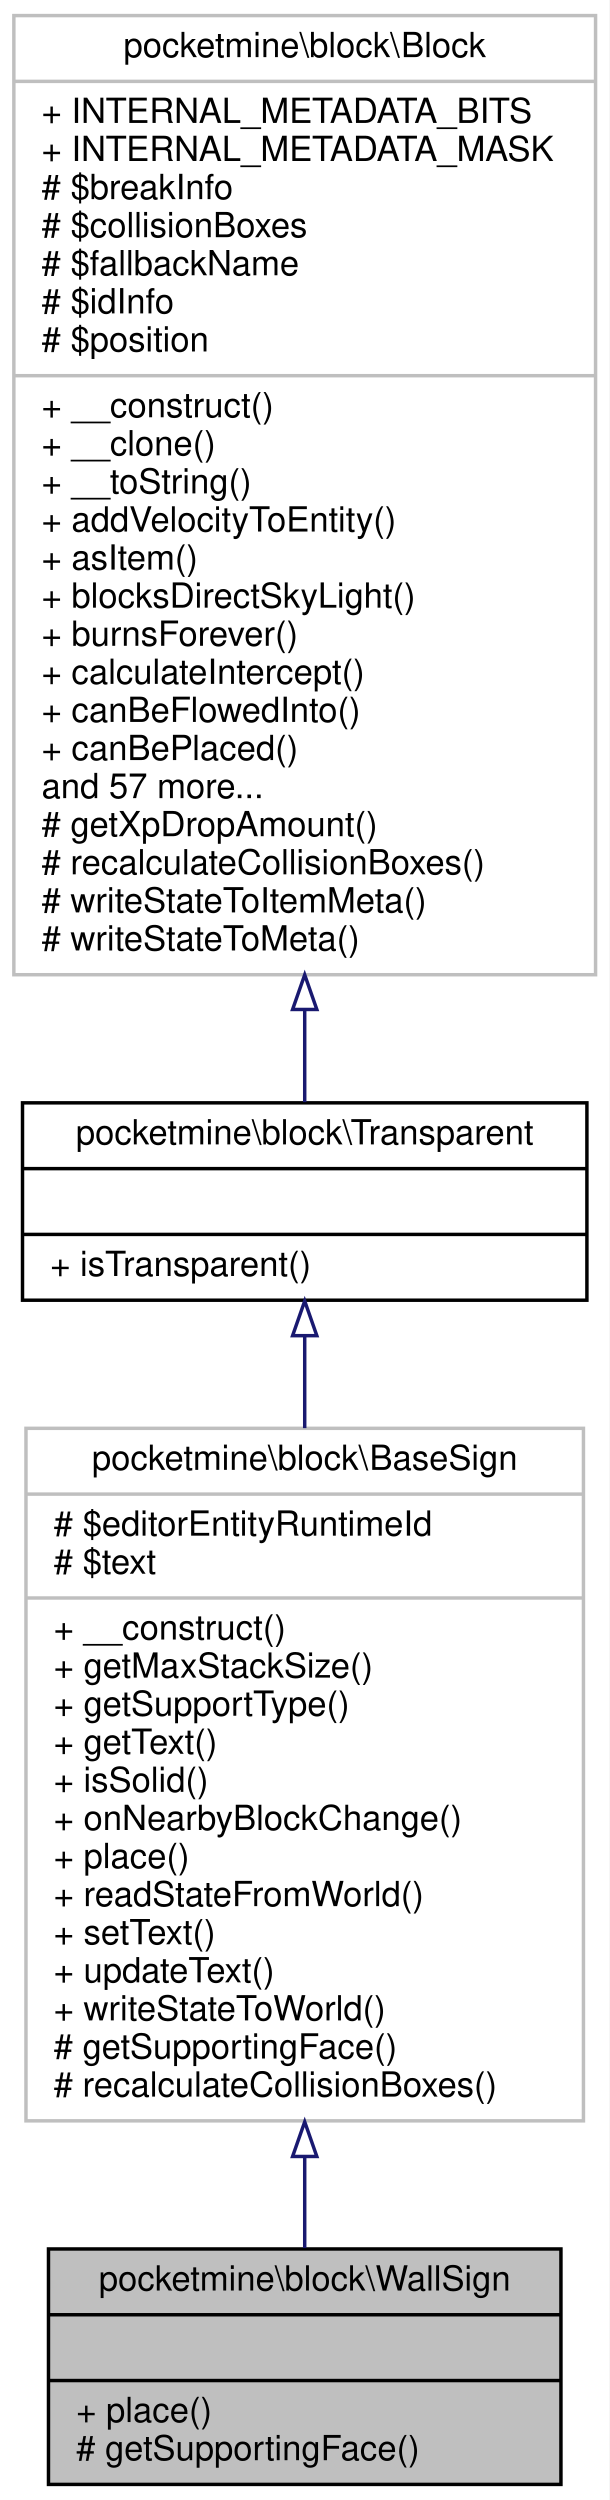
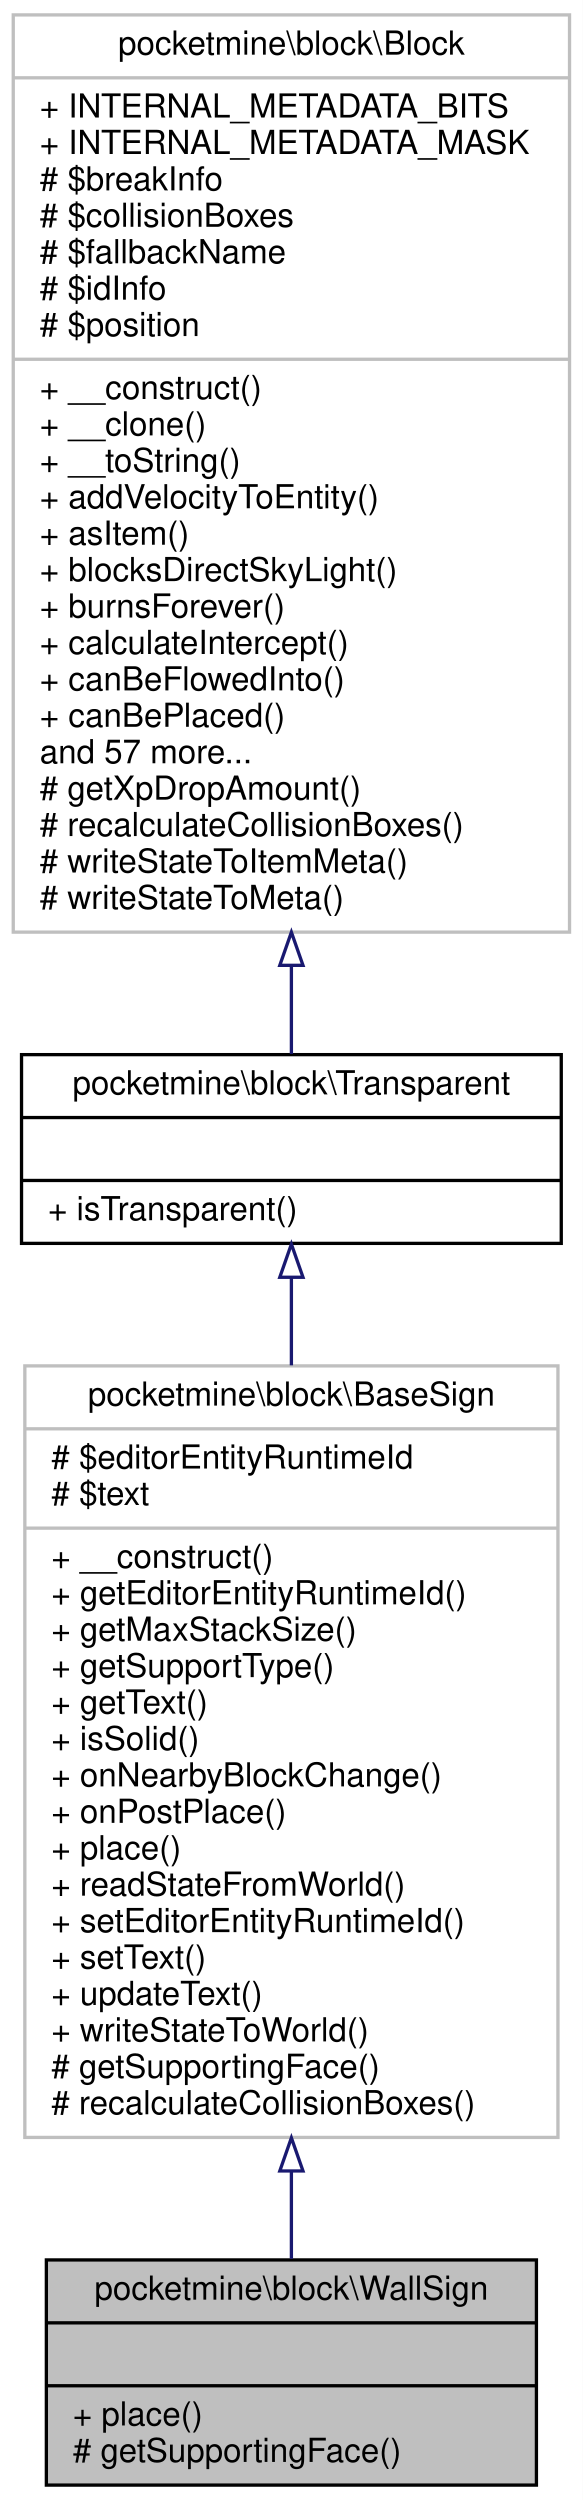
- <svg xmlns="http://www.w3.org/2000/svg" xmlns:xlink="http://www.w3.org/1999/xlink" width="176pt" height="722pt" viewBox="0.00 0.00 176.00 722.00">
-   <g id="graph0" class="graph" transform="scale(1 1) rotate(0) translate(4 718)">
-     <polygon fill="white" stroke="transparent" points="-4,4 -4,-718 172,-718 172,4 -4,4" />
+ <svg xmlns="http://www.w3.org/2000/svg" xmlns:xlink="http://www.w3.org/1999/xlink" width="176pt" height="755pt" viewBox="0.00 0.00 176.00 755.00">
+   <g id="graph0" class="graph" transform="scale(1 1) rotate(0) translate(4 751)">
+     <polygon fill="white" stroke="transparent" points="-4,4 -4,-751 172,-751 172,4 -4,4" />
    <g id="node1" class="node">
      <g id="a_node1">
        <a xlink:title=" ">
          <polygon fill="#bfbfbf" stroke="black" points="10,-0.5 10,-68.5 158,-68.5 158,-0.5 10,-0.5" />
          <text text-anchor="middle" x="84" y="-56.5" font-family="Helvetica,sans-Serif" font-size="10.00">pocketmine\block\WallSign</text>
          <polyline fill="none" stroke="black" points="10,-49.5 158,-49.5 " />
          <text text-anchor="middle" x="84" y="-37.5" font-family="Helvetica,sans-Serif" font-size="10.00"> </text>
          <polyline fill="none" stroke="black" points="10,-30.5 158,-30.5 " />
          <text text-anchor="start" x="18" y="-18.5" font-family="Helvetica,sans-Serif" font-size="10.00">+ place()</text>
          <text text-anchor="start" x="18" y="-7.5" font-family="Helvetica,sans-Serif" font-size="10.00"># getSupportingFace()</text>
        </a>
      </g>
    </g>
    <g id="node2" class="node">
      <g id="a_node2">
        <a xlink:href="../../df/d0b/classpocketmine_1_1block_1_1_base_sign.html" target="_top" xlink:title=" ">
-           <polygon fill="white" stroke="#bfbfbf" points="3.5,-105.5 3.5,-305.5 164.5,-305.5 164.5,-105.5 3.5,-105.5" />
-           <text text-anchor="middle" x="84" y="-293.5" font-family="Helvetica,sans-Serif" font-size="10.00">pocketmine\block\BaseSign</text>
-           <polyline fill="none" stroke="#bfbfbf" points="3.5,-286.5 164.5,-286.5 " />
-           <text text-anchor="start" x="11.5" y="-274.5" font-family="Helvetica,sans-Serif" font-size="10.00"># $editorEntityRuntimeId</text>
-           <text text-anchor="start" x="11.5" y="-263.5" font-family="Helvetica,sans-Serif" font-size="10.00"># $text</text>
-           <polyline fill="none" stroke="#bfbfbf" points="3.5,-256.5 164.5,-256.5 " />
-           <text text-anchor="start" x="11.5" y="-244.5" font-family="Helvetica,sans-Serif" font-size="10.00">+ __construct()</text>
-           <text text-anchor="start" x="11.5" y="-233.5" font-family="Helvetica,sans-Serif" font-size="10.00">+ getMaxStackSize()</text>
-           <text text-anchor="start" x="11.5" y="-222.5" font-family="Helvetica,sans-Serif" font-size="10.00">+ getSupportType()</text>
-           <text text-anchor="start" x="11.5" y="-211.5" font-family="Helvetica,sans-Serif" font-size="10.00">+ getText()</text>
-           <text text-anchor="start" x="11.5" y="-200.5" font-family="Helvetica,sans-Serif" font-size="10.00">+ isSolid()</text>
-           <text text-anchor="start" x="11.5" y="-189.5" font-family="Helvetica,sans-Serif" font-size="10.00">+ onNearbyBlockChange()</text>
-           <text text-anchor="start" x="11.5" y="-178.5" font-family="Helvetica,sans-Serif" font-size="10.00">+ place()</text>
-           <text text-anchor="start" x="11.5" y="-167.5" font-family="Helvetica,sans-Serif" font-size="10.00">+ readStateFromWorld()</text>
+           <polygon fill="white" stroke="#bfbfbf" points="3.5,-105.5 3.5,-338.5 164.5,-338.5 164.5,-105.5 3.5,-105.5" />
+           <text text-anchor="middle" x="84" y="-326.5" font-family="Helvetica,sans-Serif" font-size="10.00">pocketmine\block\BaseSign</text>
+           <polyline fill="none" stroke="#bfbfbf" points="3.5,-319.5 164.5,-319.5 " />
+           <text text-anchor="start" x="11.5" y="-307.5" font-family="Helvetica,sans-Serif" font-size="10.00"># $editorEntityRuntimeId</text>
+           <text text-anchor="start" x="11.5" y="-296.5" font-family="Helvetica,sans-Serif" font-size="10.00"># $text</text>
+           <polyline fill="none" stroke="#bfbfbf" points="3.5,-289.5 164.5,-289.5 " />
+           <text text-anchor="start" x="11.5" y="-277.5" font-family="Helvetica,sans-Serif" font-size="10.00">+ __construct()</text>
+           <text text-anchor="start" x="11.5" y="-266.5" font-family="Helvetica,sans-Serif" font-size="10.00">+ getEditorEntityRuntimeId()</text>
+           <text text-anchor="start" x="11.5" y="-255.5" font-family="Helvetica,sans-Serif" font-size="10.00">+ getMaxStackSize()</text>
+           <text text-anchor="start" x="11.5" y="-244.5" font-family="Helvetica,sans-Serif" font-size="10.00">+ getSupportType()</text>
+           <text text-anchor="start" x="11.5" y="-233.5" font-family="Helvetica,sans-Serif" font-size="10.00">+ getText()</text>
+           <text text-anchor="start" x="11.5" y="-222.5" font-family="Helvetica,sans-Serif" font-size="10.00">+ isSolid()</text>
+           <text text-anchor="start" x="11.5" y="-211.5" font-family="Helvetica,sans-Serif" font-size="10.00">+ onNearbyBlockChange()</text>
+           <text text-anchor="start" x="11.5" y="-200.5" font-family="Helvetica,sans-Serif" font-size="10.00">+ onPostPlace()</text>
+           <text text-anchor="start" x="11.5" y="-189.5" font-family="Helvetica,sans-Serif" font-size="10.00">+ place()</text>
+           <text text-anchor="start" x="11.5" y="-178.5" font-family="Helvetica,sans-Serif" font-size="10.00">+ readStateFromWorld()</text>
+           <text text-anchor="start" x="11.5" y="-167.5" font-family="Helvetica,sans-Serif" font-size="10.00">+ setEditorEntityRuntimeId()</text>
          <text text-anchor="start" x="11.5" y="-156.5" font-family="Helvetica,sans-Serif" font-size="10.00">+ setText()</text>
          <text text-anchor="start" x="11.5" y="-145.5" font-family="Helvetica,sans-Serif" font-size="10.00">+ updateText()</text>
          <text text-anchor="start" x="11.5" y="-134.5" font-family="Helvetica,sans-Serif" font-size="10.00">+ writeStateToWorld()</text>
          <text text-anchor="start" x="11.5" y="-123.5" font-family="Helvetica,sans-Serif" font-size="10.00"># getSupportingFace()</text>
          <text text-anchor="start" x="11.5" y="-112.5" font-family="Helvetica,sans-Serif" font-size="10.00"># recalculateCollisionBoxes()</text>
        </a>
      </g>
    </g>
    <g id="edge1" class="edge">
-       <path fill="none" stroke="midnightblue" d="M84,-94.92C84,-85.58 84,-76.68 84,-68.75" />
-       <polygon fill="none" stroke="midnightblue" points="80.5,-95.21 84,-105.21 87.5,-95.21 80.5,-95.21" />
+       <path fill="none" stroke="midnightblue" d="M84,-95.29C84,-85.79 84,-76.82 84,-68.85" />
+       <polygon fill="none" stroke="midnightblue" points="80.5,-95.37 84,-105.37 87.5,-95.37 80.5,-95.37" />
    </g>
    <g id="node3" class="node">
      <g id="a_node3">
        <a xlink:href="../../d5/d1b/classpocketmine_1_1block_1_1_transparent.html" target="_top" xlink:title=" ">
-           <polygon fill="white" stroke="black" points="2.5,-342.5 2.5,-399.5 165.5,-399.5 165.5,-342.5 2.5,-342.5" />
-           <text text-anchor="middle" x="84" y="-387.5" font-family="Helvetica,sans-Serif" font-size="10.00">pocketmine\block\Transparent</text>
-           <polyline fill="none" stroke="black" points="2.5,-380.5 165.5,-380.5 " />
-           <text text-anchor="middle" x="84" y="-368.5" font-family="Helvetica,sans-Serif" font-size="10.00"> </text>
-           <polyline fill="none" stroke="black" points="2.5,-361.5 165.5,-361.5 " />
-           <text text-anchor="start" x="10.5" y="-349.5" font-family="Helvetica,sans-Serif" font-size="10.00">+ isTransparent()</text>
+           <polygon fill="white" stroke="black" points="2.5,-375.5 2.5,-432.5 165.5,-432.5 165.5,-375.5 2.5,-375.5" />
+           <text text-anchor="middle" x="84" y="-420.5" font-family="Helvetica,sans-Serif" font-size="10.00">pocketmine\block\Transparent</text>
+           <polyline fill="none" stroke="black" points="2.5,-413.5 165.5,-413.5 " />
+           <text text-anchor="middle" x="84" y="-401.5" font-family="Helvetica,sans-Serif" font-size="10.00"> </text>
+           <polyline fill="none" stroke="black" points="2.5,-394.5 165.5,-394.5 " />
+           <text text-anchor="start" x="10.5" y="-382.5" font-family="Helvetica,sans-Serif" font-size="10.00">+ isTransparent()</text>
        </a>
      </g>
    </g>
    <g id="edge2" class="edge">
-       <path fill="none" stroke="midnightblue" d="M84,-332.04C84,-323.87 84,-314.87 84,-305.55" />
-       <polygon fill="none" stroke="midnightblue" points="80.5,-332.26 84,-342.26 87.5,-332.26 80.5,-332.26" />
+       <path fill="none" stroke="midnightblue" d="M84,-365.14C84,-357.03 84,-348.05 84,-338.67" />
+       <polygon fill="none" stroke="midnightblue" points="80.5,-365.27 84,-375.27 87.5,-365.27 80.5,-365.27" />
    </g>
    <g id="node4" class="node">
      <g id="a_node4">
        <a xlink:href="../../d7/d27/classpocketmine_1_1block_1_1_block.html" target="_top" xlink:title=" ">
-           <polygon fill="white" stroke="#bfbfbf" points="0,-436.5 0,-713.5 168,-713.5 168,-436.5 0,-436.5" />
-           <text text-anchor="middle" x="84" y="-701.5" font-family="Helvetica,sans-Serif" font-size="10.00">pocketmine\block\Block</text>
-           <polyline fill="none" stroke="#bfbfbf" points="0,-694.5 168,-694.5 " />
-           <text text-anchor="start" x="8" y="-682.5" font-family="Helvetica,sans-Serif" font-size="10.00">+ INTERNAL_METADATA_BITS</text>
-           <text text-anchor="start" x="8" y="-671.5" font-family="Helvetica,sans-Serif" font-size="10.00">+ INTERNAL_METADATA_MASK</text>
-           <text text-anchor="start" x="8" y="-660.5" font-family="Helvetica,sans-Serif" font-size="10.00"># $breakInfo</text>
-           <text text-anchor="start" x="8" y="-649.5" font-family="Helvetica,sans-Serif" font-size="10.00"># $collisionBoxes</text>
-           <text text-anchor="start" x="8" y="-638.5" font-family="Helvetica,sans-Serif" font-size="10.00"># $fallbackName</text>
-           <text text-anchor="start" x="8" y="-627.5" font-family="Helvetica,sans-Serif" font-size="10.00"># $idInfo</text>
-           <text text-anchor="start" x="8" y="-616.5" font-family="Helvetica,sans-Serif" font-size="10.00"># $position</text>
-           <polyline fill="none" stroke="#bfbfbf" points="0,-609.5 168,-609.5 " />
-           <text text-anchor="start" x="8" y="-597.5" font-family="Helvetica,sans-Serif" font-size="10.00">+ __construct()</text>
-           <text text-anchor="start" x="8" y="-586.5" font-family="Helvetica,sans-Serif" font-size="10.00">+ __clone()</text>
-           <text text-anchor="start" x="8" y="-575.5" font-family="Helvetica,sans-Serif" font-size="10.00">+ __toString()</text>
-           <text text-anchor="start" x="8" y="-564.5" font-family="Helvetica,sans-Serif" font-size="10.00">+ addVelocityToEntity()</text>
-           <text text-anchor="start" x="8" y="-553.5" font-family="Helvetica,sans-Serif" font-size="10.00">+ asItem()</text>
-           <text text-anchor="start" x="8" y="-542.5" font-family="Helvetica,sans-Serif" font-size="10.00">+ blocksDirectSkyLight()</text>
-           <text text-anchor="start" x="8" y="-531.5" font-family="Helvetica,sans-Serif" font-size="10.00">+ burnsForever()</text>
-           <text text-anchor="start" x="8" y="-520.5" font-family="Helvetica,sans-Serif" font-size="10.00">+ calculateIntercept()</text>
-           <text text-anchor="start" x="8" y="-509.5" font-family="Helvetica,sans-Serif" font-size="10.00">+ canBeFlowedInto()</text>
-           <text text-anchor="start" x="8" y="-498.5" font-family="Helvetica,sans-Serif" font-size="10.00">+ canBePlaced()</text>
-           <text text-anchor="start" x="8" y="-487.5" font-family="Helvetica,sans-Serif" font-size="10.00">and 57 more...</text>
-           <text text-anchor="start" x="8" y="-476.5" font-family="Helvetica,sans-Serif" font-size="10.00"># getXpDropAmount()</text>
-           <text text-anchor="start" x="8" y="-465.5" font-family="Helvetica,sans-Serif" font-size="10.00"># recalculateCollisionBoxes()</text>
-           <text text-anchor="start" x="8" y="-454.5" font-family="Helvetica,sans-Serif" font-size="10.00"># writeStateToItemMeta()</text>
-           <text text-anchor="start" x="8" y="-443.5" font-family="Helvetica,sans-Serif" font-size="10.00"># writeStateToMeta()</text>
+           <polygon fill="white" stroke="#bfbfbf" points="0,-469.5 0,-746.5 168,-746.5 168,-469.5 0,-469.5" />
+           <text text-anchor="middle" x="84" y="-734.5" font-family="Helvetica,sans-Serif" font-size="10.00">pocketmine\block\Block</text>
+           <polyline fill="none" stroke="#bfbfbf" points="0,-727.5 168,-727.5 " />
+           <text text-anchor="start" x="8" y="-715.5" font-family="Helvetica,sans-Serif" font-size="10.00">+ INTERNAL_METADATA_BITS</text>
+           <text text-anchor="start" x="8" y="-704.5" font-family="Helvetica,sans-Serif" font-size="10.00">+ INTERNAL_METADATA_MASK</text>
+           <text text-anchor="start" x="8" y="-693.5" font-family="Helvetica,sans-Serif" font-size="10.00"># $breakInfo</text>
+           <text text-anchor="start" x="8" y="-682.5" font-family="Helvetica,sans-Serif" font-size="10.00"># $collisionBoxes</text>
+           <text text-anchor="start" x="8" y="-671.5" font-family="Helvetica,sans-Serif" font-size="10.00"># $fallbackName</text>
+           <text text-anchor="start" x="8" y="-660.5" font-family="Helvetica,sans-Serif" font-size="10.00"># $idInfo</text>
+           <text text-anchor="start" x="8" y="-649.5" font-family="Helvetica,sans-Serif" font-size="10.00"># $position</text>
+           <polyline fill="none" stroke="#bfbfbf" points="0,-642.5 168,-642.5 " />
+           <text text-anchor="start" x="8" y="-630.5" font-family="Helvetica,sans-Serif" font-size="10.00">+ __construct()</text>
+           <text text-anchor="start" x="8" y="-619.5" font-family="Helvetica,sans-Serif" font-size="10.00">+ __clone()</text>
+           <text text-anchor="start" x="8" y="-608.5" font-family="Helvetica,sans-Serif" font-size="10.00">+ __toString()</text>
+           <text text-anchor="start" x="8" y="-597.5" font-family="Helvetica,sans-Serif" font-size="10.00">+ addVelocityToEntity()</text>
+           <text text-anchor="start" x="8" y="-586.5" font-family="Helvetica,sans-Serif" font-size="10.00">+ asItem()</text>
+           <text text-anchor="start" x="8" y="-575.5" font-family="Helvetica,sans-Serif" font-size="10.00">+ blocksDirectSkyLight()</text>
+           <text text-anchor="start" x="8" y="-564.5" font-family="Helvetica,sans-Serif" font-size="10.00">+ burnsForever()</text>
+           <text text-anchor="start" x="8" y="-553.5" font-family="Helvetica,sans-Serif" font-size="10.00">+ calculateIntercept()</text>
+           <text text-anchor="start" x="8" y="-542.5" font-family="Helvetica,sans-Serif" font-size="10.00">+ canBeFlowedInto()</text>
+           <text text-anchor="start" x="8" y="-531.5" font-family="Helvetica,sans-Serif" font-size="10.00">+ canBePlaced()</text>
+           <text text-anchor="start" x="8" y="-520.5" font-family="Helvetica,sans-Serif" font-size="10.00">and 57 more...</text>
+           <text text-anchor="start" x="8" y="-509.5" font-family="Helvetica,sans-Serif" font-size="10.00"># getXpDropAmount()</text>
+           <text text-anchor="start" x="8" y="-498.5" font-family="Helvetica,sans-Serif" font-size="10.00"># recalculateCollisionBoxes()</text>
+           <text text-anchor="start" x="8" y="-487.5" font-family="Helvetica,sans-Serif" font-size="10.00"># writeStateToItemMeta()</text>
+           <text text-anchor="start" x="8" y="-476.5" font-family="Helvetica,sans-Serif" font-size="10.00"># writeStateToMeta()</text>
        </a>
      </g>
    </g>
    <g id="edge3" class="edge">
-       <path fill="none" stroke="midnightblue" d="M84,-426.41C84,-416.59 84,-407.52 84,-399.71" />
-       <polygon fill="none" stroke="midnightblue" points="80.5,-426.47 84,-436.47 87.5,-426.47 80.5,-426.47" />
+       <path fill="none" stroke="midnightblue" d="M84,-459.41C84,-449.59 84,-440.52 84,-432.71" />
+       <polygon fill="none" stroke="midnightblue" points="80.5,-459.47 84,-469.47 87.5,-459.47 80.5,-459.47" />
    </g>
  </g>
</svg>
